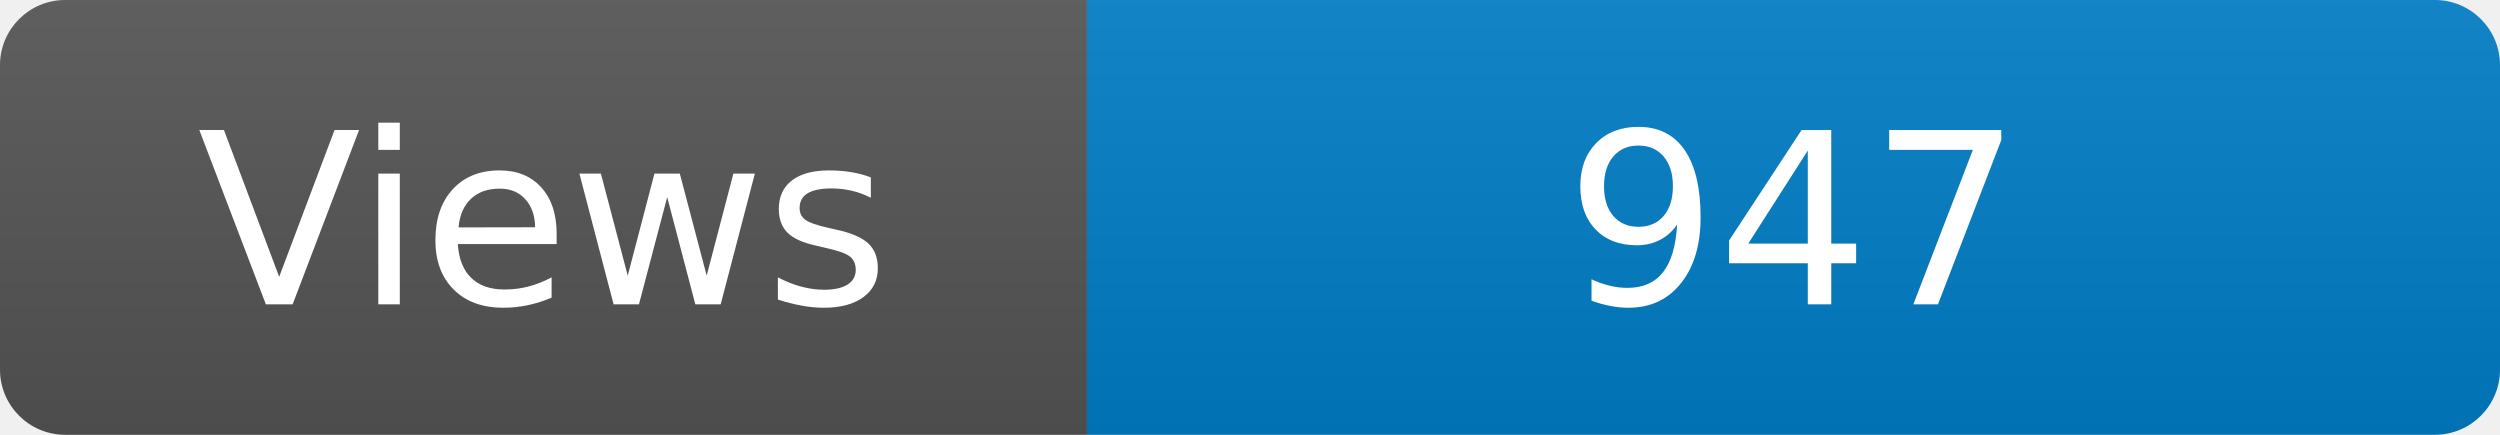
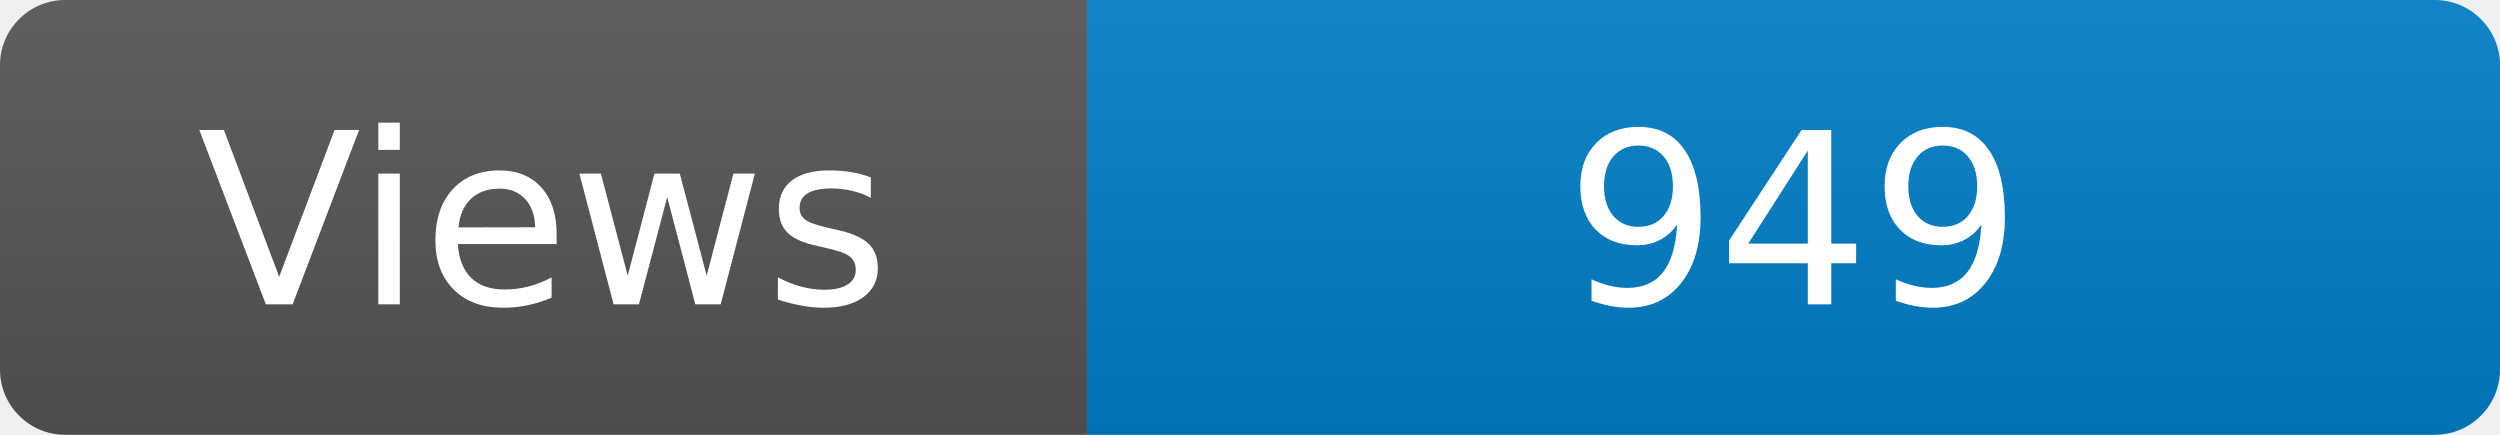
<svg xmlns="http://www.w3.org/2000/svg" width="115" height="20" role="img" aria-label="Maintained?: yes">
  <linearGradient id="s" x2="0" y2="100%">
    <stop offset="0" stop-color="#bbb" stop-opacity=".1" />
    <stop offset="1" stop-opacity=".1" />
  </linearGradient>
  <clipPath id="r">
    <rect width="115" height="20" rx="3" fill="#fff" />
  </clipPath>
  <g clip-path="url(#r)">
    <rect width="50" height="20" fill="#555" />
    <rect x="50" width="160" height="20" fill="#007ec6" />
    <rect width="115" height="20" fill="url(#s)" />
  </g>
  <g fill="#fff" text-anchor="middle" font-family="Verdana,Geneva,DejaVu Sans,sans-serif" font-size="110">
    <text x="250" y="140" transform="scale(.1)" fill="#fff">Views</text>
-     <text x="825" y="140" transform="scale(.1)" fill="#fff">947</text>
+     <text x="825" y="140" transform="scale(.1)" fill="#fff">949</text>
  </g>
</svg>
